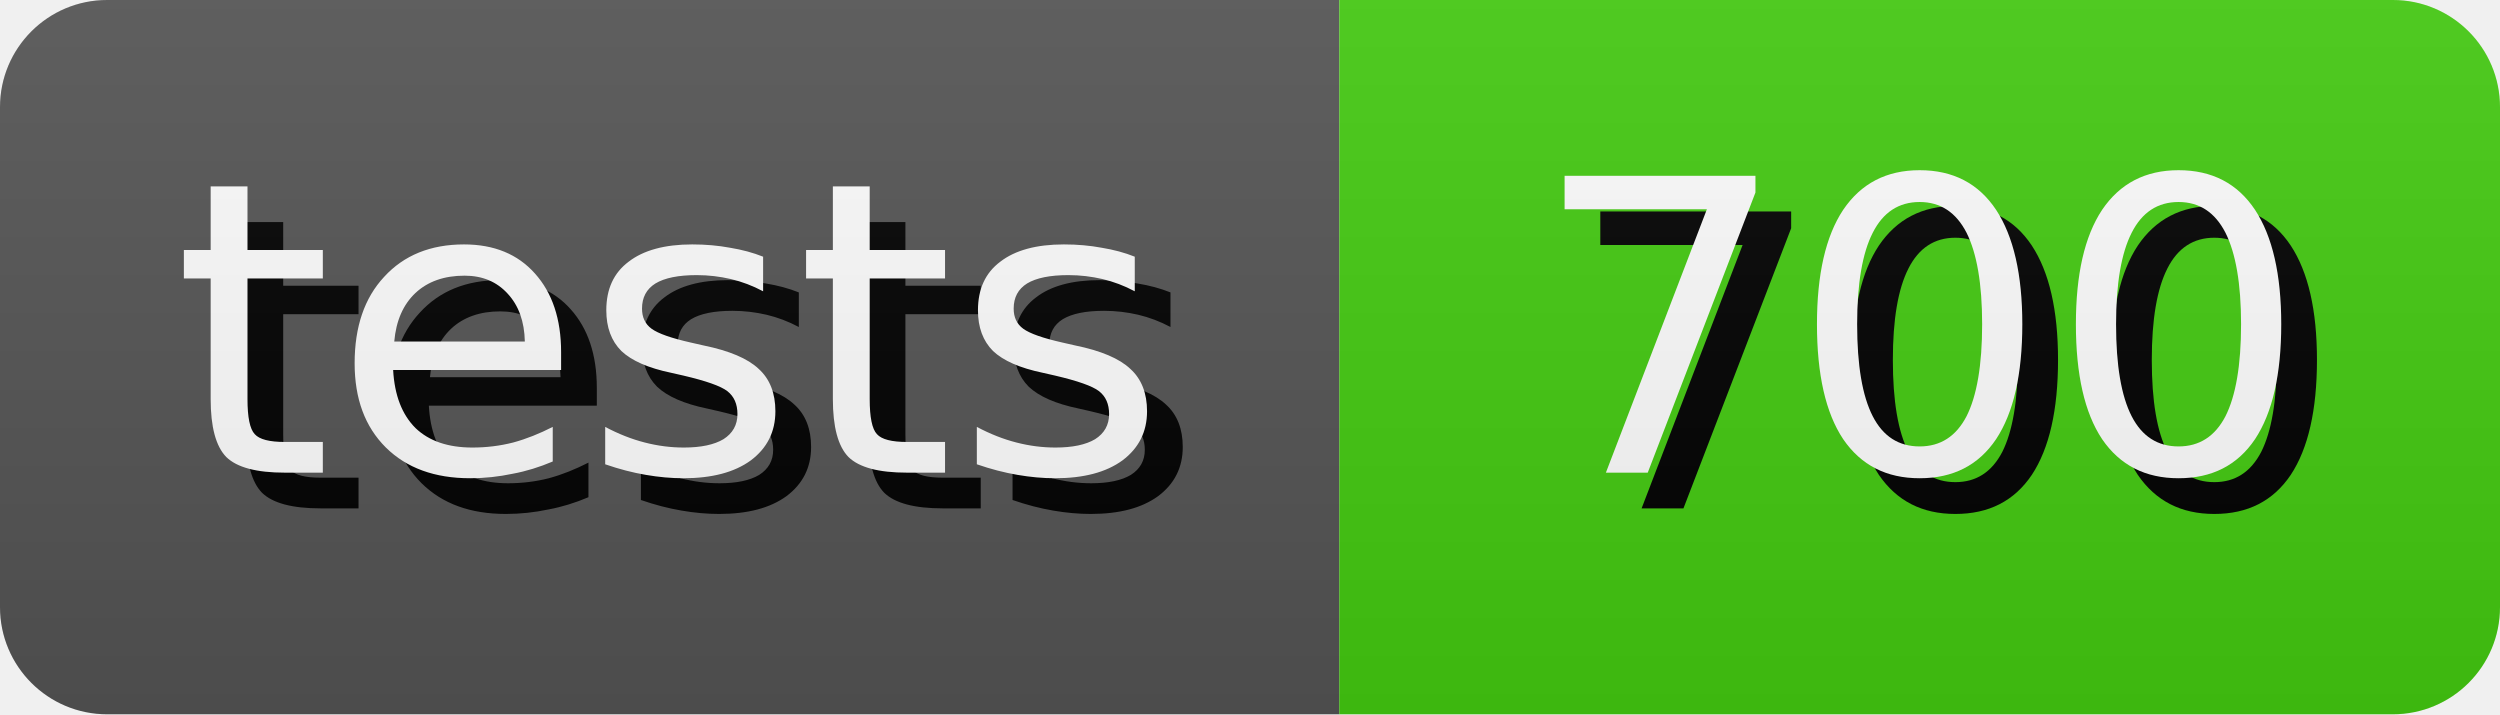
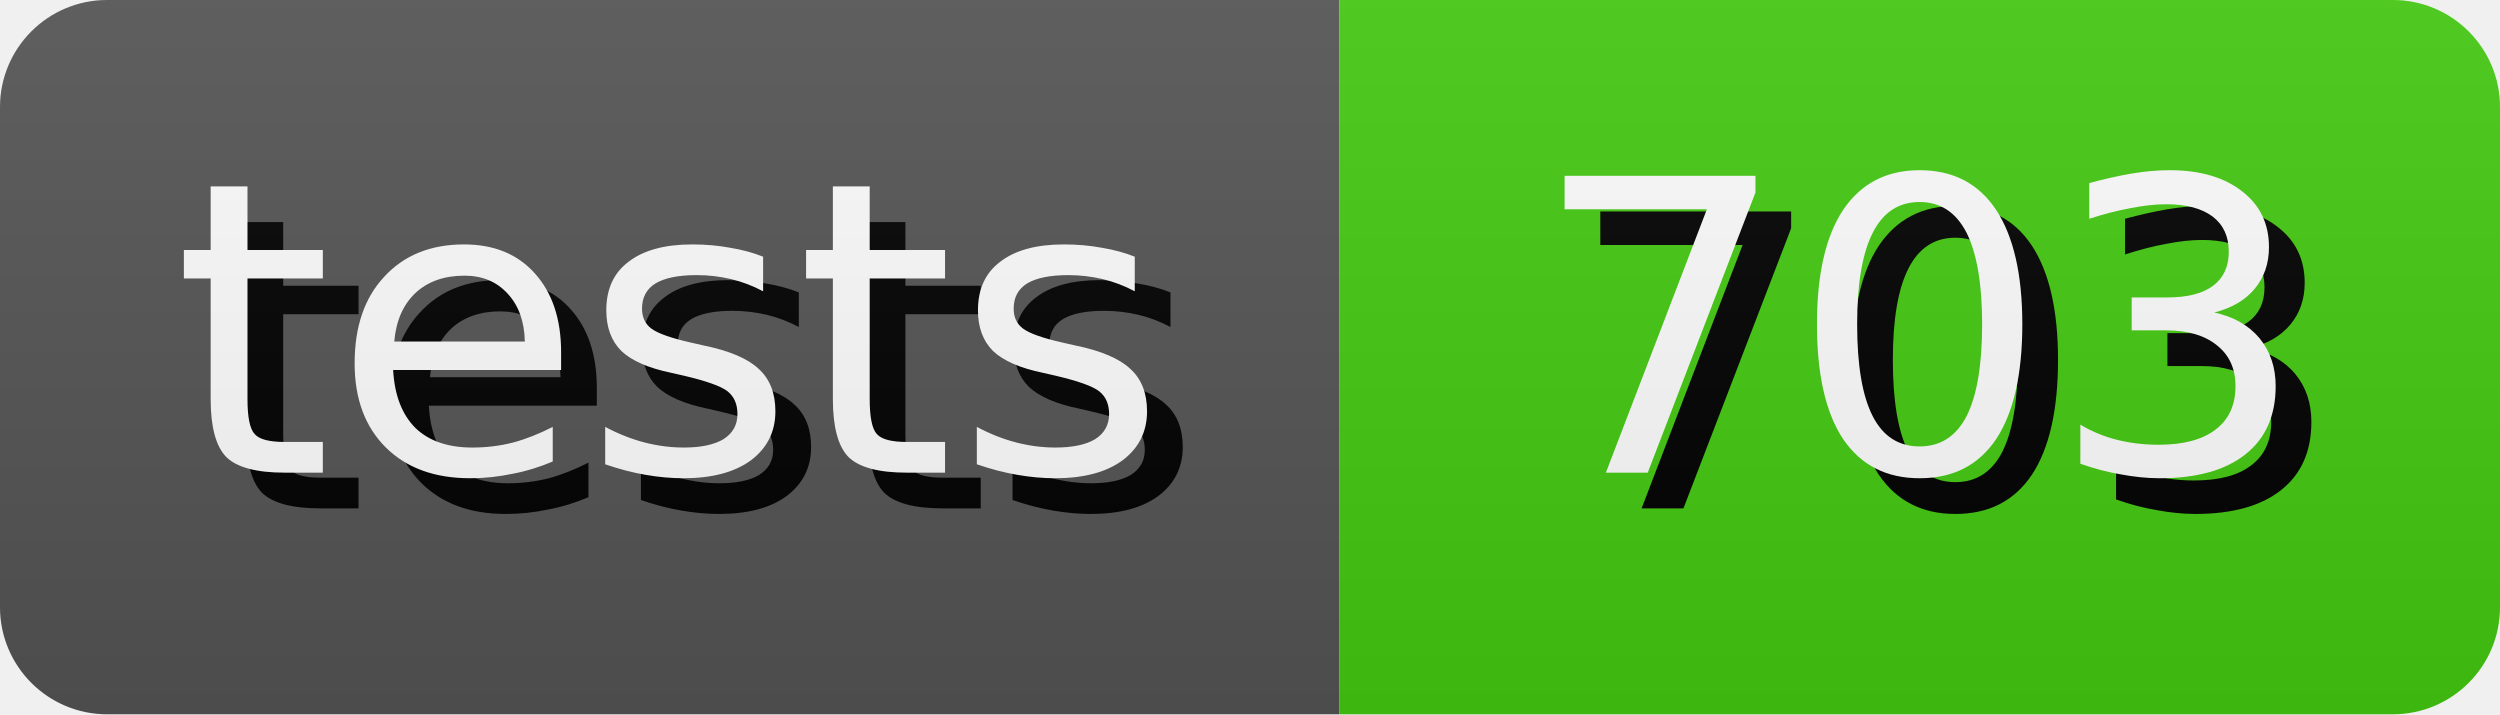
- <svg xmlns="http://www.w3.org/2000/svg" width="70.0" height="20" role="img" aria-label="tests: 700">
+ <svg xmlns="http://www.w3.org/2000/svg" width="70.0" height="20" role="img" aria-label="tests: 703">
  <style>
        rect {
            height: 20px;
        }

        text {
            text-rendering: geometricPrecision;
            dominant-baseline: middle;
            text-anchor: middle;
            font-family: Verdana,Geneva,DejaVu Sans,sans-serif;
            font-size: 11.4px;
            fill: #fff;
        }

        .shadow {
            transform: translate(1px, 1px);
            fill: #010101;
        }
    </style>
  <linearGradient id="s" x2="0" y2="100%">
    <stop offset="0" stop-color="#bbb" stop-opacity=".1" />
    <stop offset="1" stop-opacity=".1" />
  </linearGradient>
  <clipPath id="r">
    <rect width="100%" rx="3" fill="#fff" />
  </clipPath>
  <g clip-path="url(#r)">
    <g>
      <rect width="37.5" fill="#555" />
      <text x="18.75" y="10.0" class="shadow">tests</text>
      <text x="18.75" y="10.0">tests</text>
    </g>
    <g transform="translate(37.5 0)">
      <rect width="32.5" fill="#4c1" />
-       <text x="16.25" y="10.0" class="shadow">700</text>
-       <text x="16.25" y="10.0">700</text>
+       <text x="16.25" y="10.0" class="shadow">703</text>
+       <text x="16.25" y="10.0">703</text>
    </g>
    <rect width="100%" height="100%" fill="url(#s)" />
  </g>
</svg>
